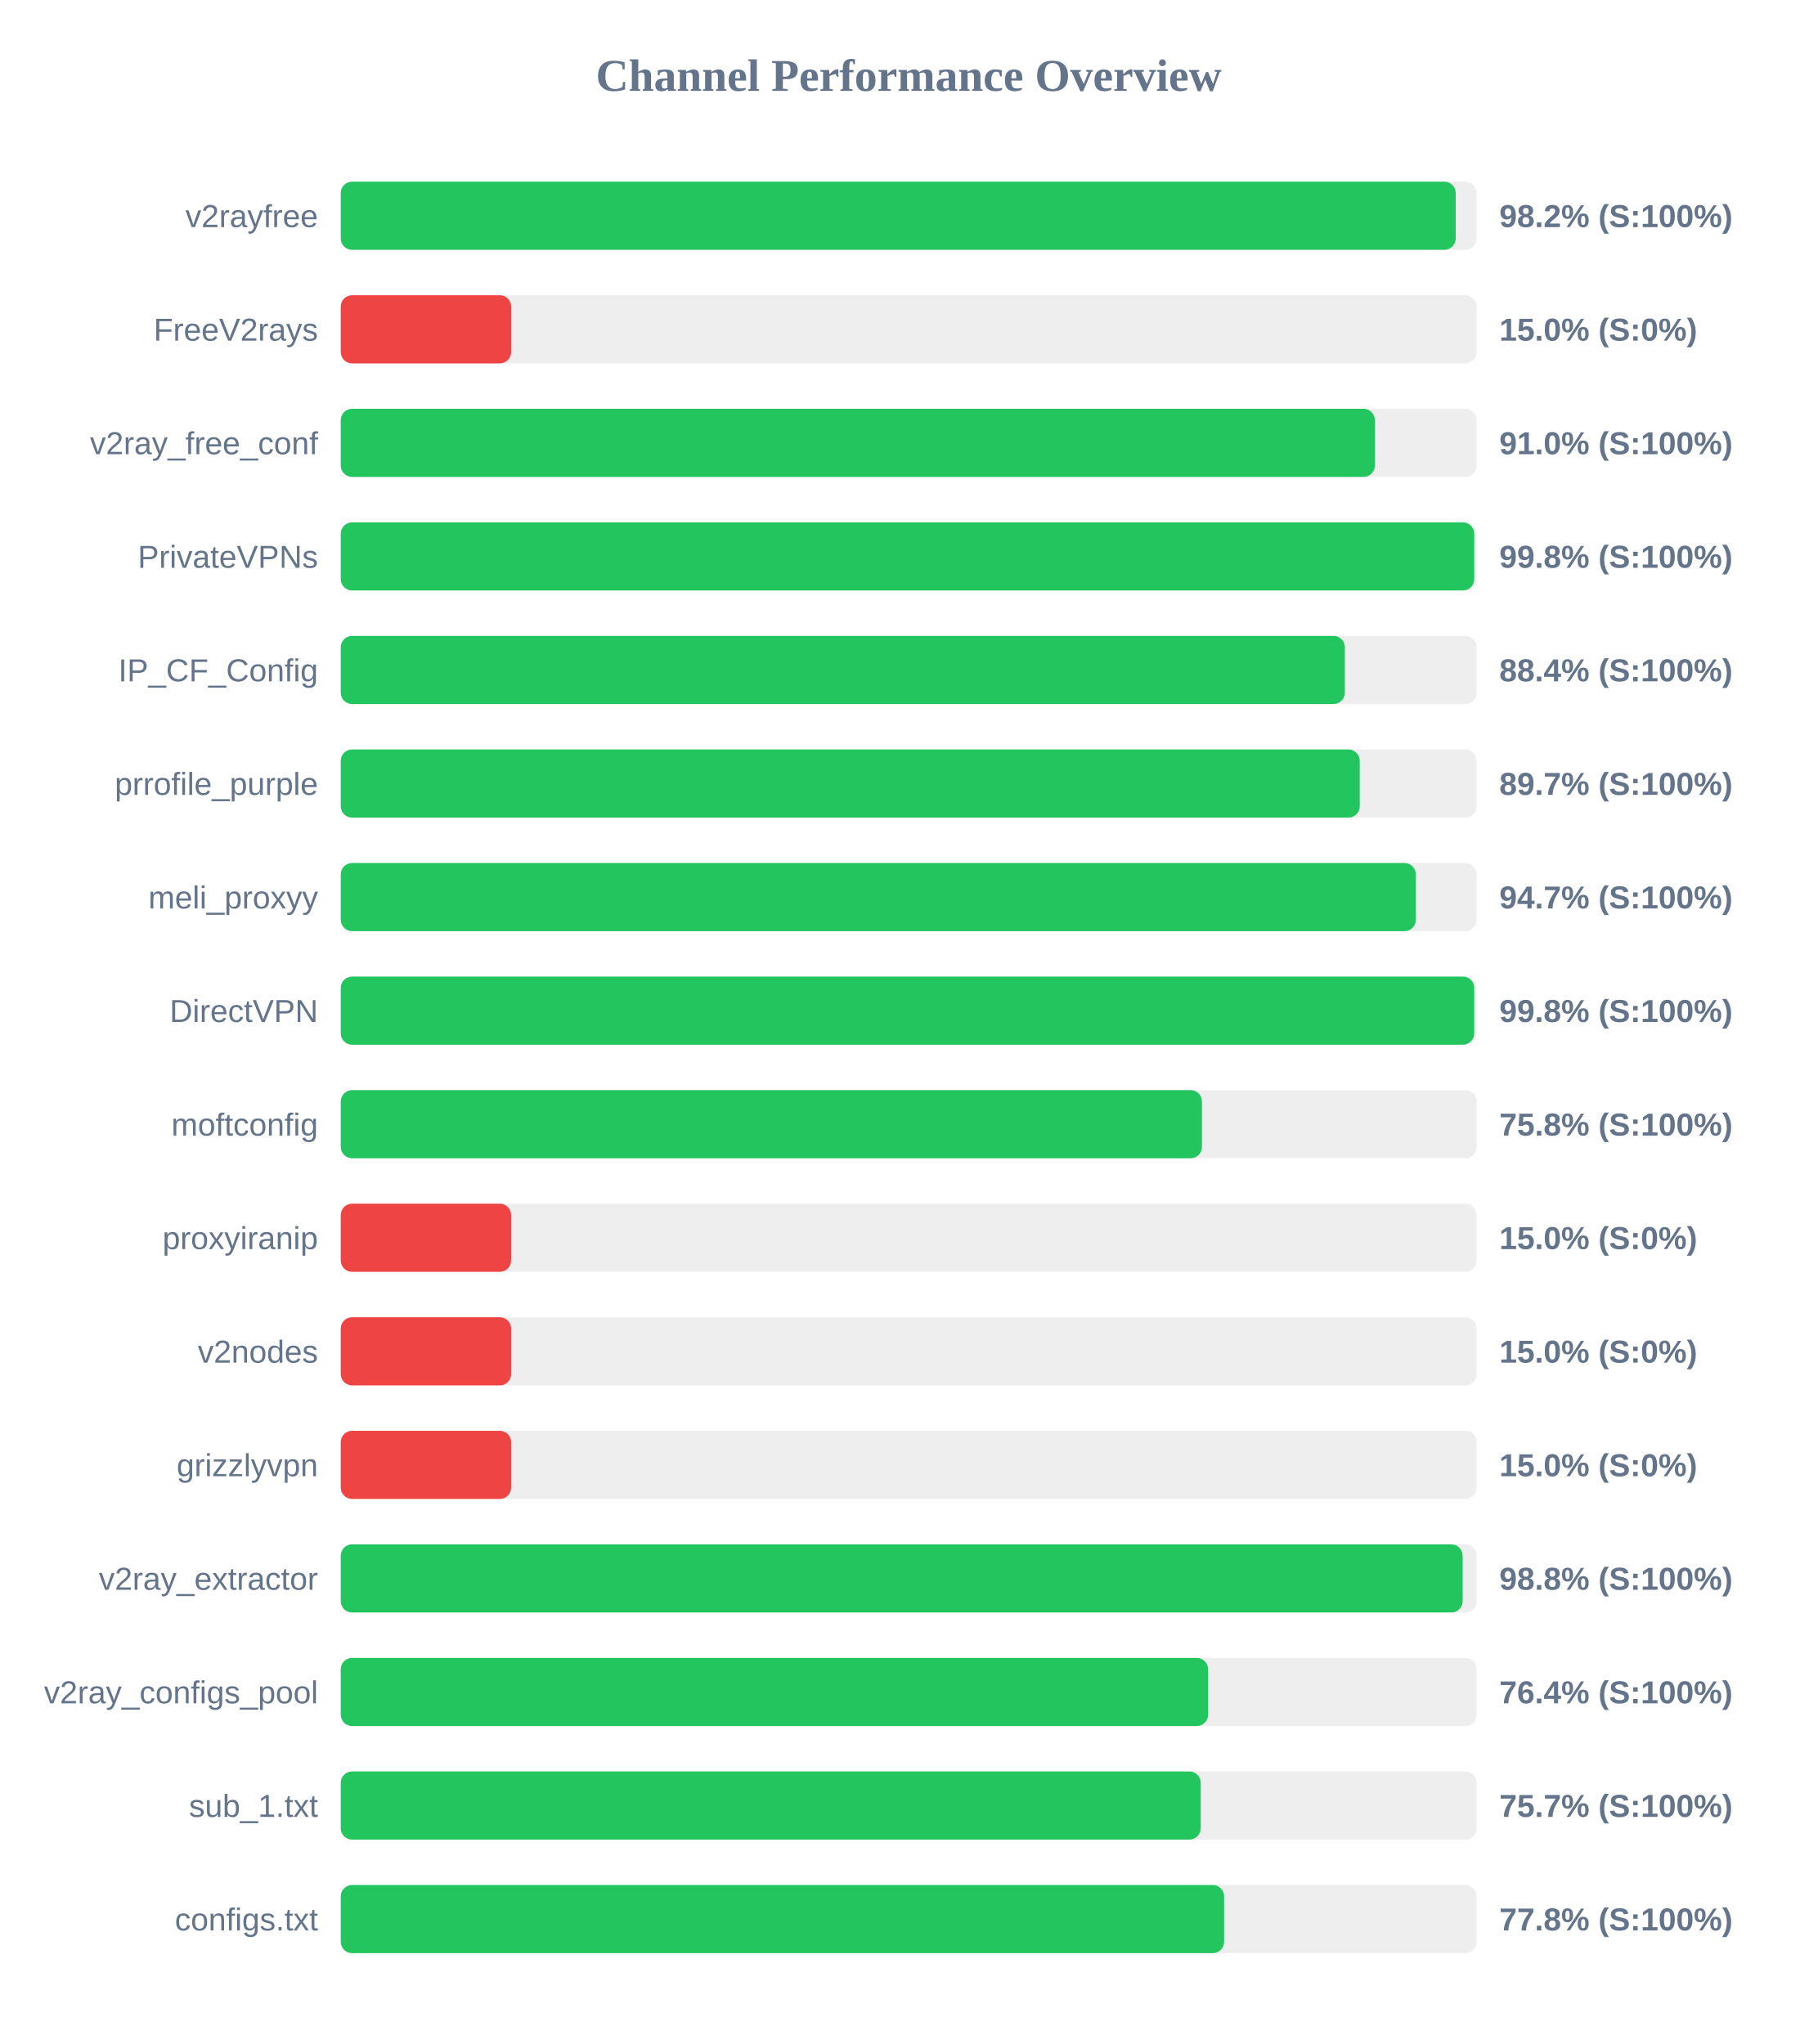
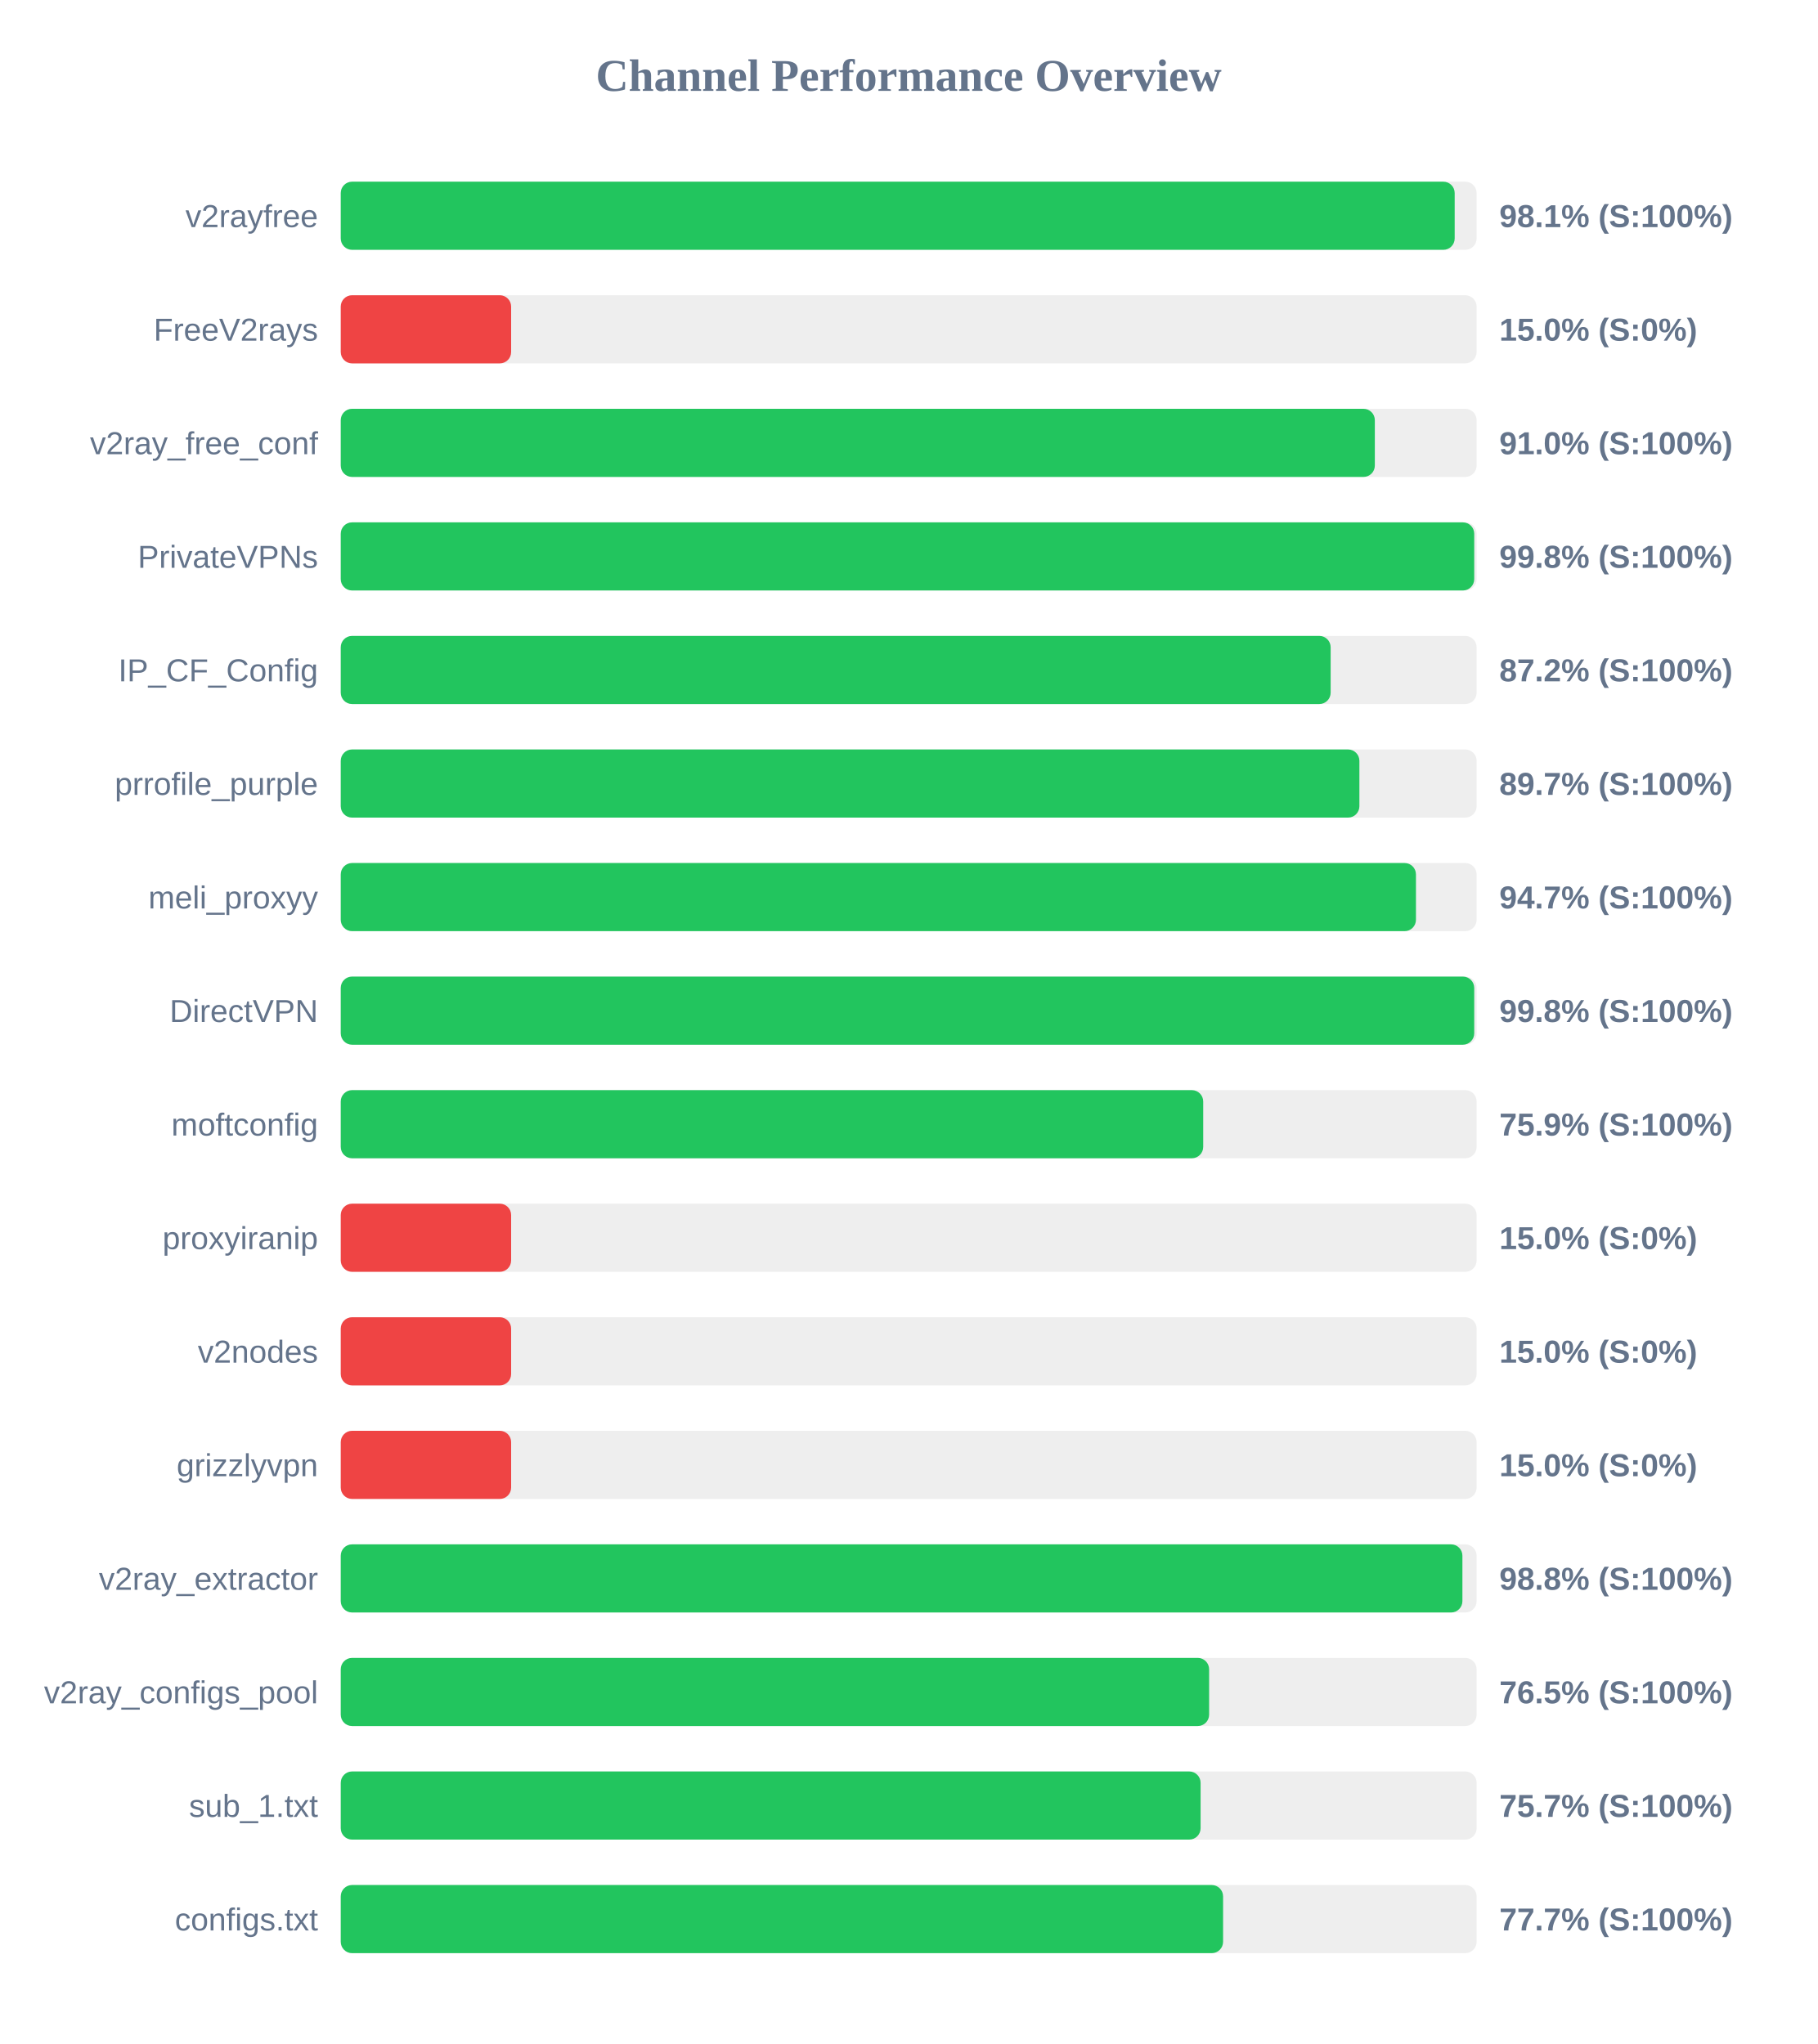
<svg xmlns="http://www.w3.org/2000/svg" width="800" height="900" version="1.1">
  <style>
        .row { font: 14px Arial; fill: #64748b; }
        .score { font: bold 14px Arial; fill: #64748b; }
    </style>
  <text x="400" y="40" text-anchor="middle" font-size="20px" font-weight="bold" fill="#64748b">Channel Performance Overview</text>
  <rect x="150" y="80" width="500" height="30" fill="#eee" rx="5" />
-   <rect x="150" y="80" width="490.8" height="30" fill="#22c55e" rx="5" />
+   <rect x="150" y="80" width="490.35" height="30" fill="#22c55e" rx="5" />
  <text x="140" y="100" text-anchor="end" class="row">v2rayfree</text>
-   <text x="660" y="100" text-anchor="start" class="score">98.2% (S:100%)</text>
+   <text x="660" y="100" text-anchor="start" class="score">98.1% (S:100%)</text>
  <rect x="150" y="130" width="500" height="30" fill="#eee" rx="5" />
  <rect x="150" y="130" width="75.0" height="30" fill="#ef4444" rx="5" />
  <text x="140" y="150" text-anchor="end" class="row">FreeV2rays</text>
  <text x="660" y="150" text-anchor="start" class="score">15.0% (S:0%)</text>
  <rect x="150" y="180" width="500" height="30" fill="#eee" rx="5" />
  <rect x="150" y="180" width="455.2" height="30" fill="#22c55e" rx="5" />
  <text x="140" y="200" text-anchor="end" class="row">v2ray_free_conf</text>
  <text x="660" y="200" text-anchor="start" class="score">91.0% (S:100%)</text>
  <rect x="150" y="230" width="500" height="30" fill="#eee" rx="5" />
  <rect x="150" y="230" width="498.95" height="30" fill="#22c55e" rx="5" />
  <text x="140" y="250" text-anchor="end" class="row">PrivateVPNs</text>
  <text x="660" y="250" text-anchor="start" class="score">99.8% (S:100%)</text>
  <rect x="150" y="280" width="500" height="30" fill="#eee" rx="5" />
-   <rect x="150" y="280" width="442.0" height="30" fill="#22c55e" rx="5" />
+   <rect x="150" y="280" width="435.75" height="30" fill="#22c55e" rx="5" />
  <text x="140" y="300" text-anchor="end" class="row">IP_CF_Config</text>
-   <text x="660" y="300" text-anchor="start" class="score">88.4% (S:100%)</text>
+   <text x="660" y="300" text-anchor="start" class="score">87.2% (S:100%)</text>
  <rect x="150" y="330" width="500" height="30" fill="#eee" rx="5" />
-   <rect x="150" y="330" width="448.55" height="30" fill="#22c55e" rx="5" />
+   <rect x="150" y="330" width="448.4" height="30" fill="#22c55e" rx="5" />
  <text x="140" y="350" text-anchor="end" class="row">prrofile_purple</text>
  <text x="660" y="350" text-anchor="start" class="score">89.7% (S:100%)</text>
  <rect x="150" y="380" width="500" height="30" fill="#eee" rx="5" />
-   <rect x="150" y="380" width="473.25" height="30" fill="#22c55e" rx="5" />
+   <rect x="150" y="380" width="473.3" height="30" fill="#22c55e" rx="5" />
  <text x="140" y="400" text-anchor="end" class="row">meli_proxyy</text>
  <text x="660" y="400" text-anchor="start" class="score">94.7% (S:100%)</text>
  <rect x="150" y="430" width="500" height="30" fill="#eee" rx="5" />
  <rect x="150" y="430" width="498.95" height="30" fill="#22c55e" rx="5" />
  <text x="140" y="450" text-anchor="end" class="row">DirectVPN</text>
  <text x="660" y="450" text-anchor="start" class="score">99.8% (S:100%)</text>
  <rect x="150" y="480" width="500" height="30" fill="#eee" rx="5" />
-   <rect x="150" y="480" width="379.1" height="30" fill="#22c55e" rx="5" />
+   <rect x="150" y="480" width="379.65" height="30" fill="#22c55e" rx="5" />
  <text x="140" y="500" text-anchor="end" class="row">moftconfig</text>
-   <text x="660" y="500" text-anchor="start" class="score">75.8% (S:100%)</text>
+   <text x="660" y="500" text-anchor="start" class="score">75.9% (S:100%)</text>
  <rect x="150" y="530" width="500" height="30" fill="#eee" rx="5" />
  <rect x="150" y="530" width="75.0" height="30" fill="#ef4444" rx="5" />
  <text x="140" y="550" text-anchor="end" class="row">proxyiranip</text>
  <text x="660" y="550" text-anchor="start" class="score">15.0% (S:0%)</text>
  <rect x="150" y="580" width="500" height="30" fill="#eee" rx="5" />
  <rect x="150" y="580" width="75.0" height="30" fill="#ef4444" rx="5" />
  <text x="140" y="600" text-anchor="end" class="row">v2nodes</text>
  <text x="660" y="600" text-anchor="start" class="score">15.0% (S:0%)</text>
  <rect x="150" y="630" width="500" height="30" fill="#eee" rx="5" />
  <rect x="150" y="630" width="75.0" height="30" fill="#ef4444" rx="5" />
  <text x="140" y="650" text-anchor="end" class="row">grizzlyvpn</text>
  <text x="660" y="650" text-anchor="start" class="score">15.0% (S:0%)</text>
  <rect x="150" y="680" width="500" height="30" fill="#eee" rx="5" />
-   <rect x="150" y="680" width="493.85" height="30" fill="#22c55e" rx="5" />
+   <rect x="150" y="680" width="493.75" height="30" fill="#22c55e" rx="5" />
  <text x="140" y="700" text-anchor="end" class="row">v2ray_extractor</text>
  <text x="660" y="700" text-anchor="start" class="score">98.8% (S:100%)</text>
  <rect x="150" y="730" width="500" height="30" fill="#eee" rx="5" />
-   <rect x="150" y="730" width="381.8" height="30" fill="#22c55e" rx="5" />
+   <rect x="150" y="730" width="382.25" height="30" fill="#22c55e" rx="5" />
  <text x="140" y="750" text-anchor="end" class="row">v2ray_configs_pool</text>
-   <text x="660" y="750" text-anchor="start" class="score">76.4% (S:100%)</text>
+   <text x="660" y="750" text-anchor="start" class="score">76.5% (S:100%)</text>
  <rect x="150" y="780" width="500" height="30" fill="#eee" rx="5" />
-   <rect x="150" y="780" width="378.55" height="30" fill="#22c55e" rx="5" />
+   <rect x="150" y="780" width="378.5" height="30" fill="#22c55e" rx="5" />
  <text x="140" y="800" text-anchor="end" class="row">sub_1.txt</text>
  <text x="660" y="800" text-anchor="start" class="score">75.7% (S:100%)</text>
  <rect x="150" y="830" width="500" height="30" fill="#eee" rx="5" />
-   <rect x="150" y="830" width="388.85" height="30" fill="#22c55e" rx="5" />
+   <rect x="150" y="830" width="388.4" height="30" fill="#22c55e" rx="5" />
  <text x="140" y="850" text-anchor="end" class="row">configs.txt</text>
-   <text x="660" y="850" text-anchor="start" class="score">77.8% (S:100%)</text>
+   <text x="660" y="850" text-anchor="start" class="score">77.7% (S:100%)</text>
</svg>
